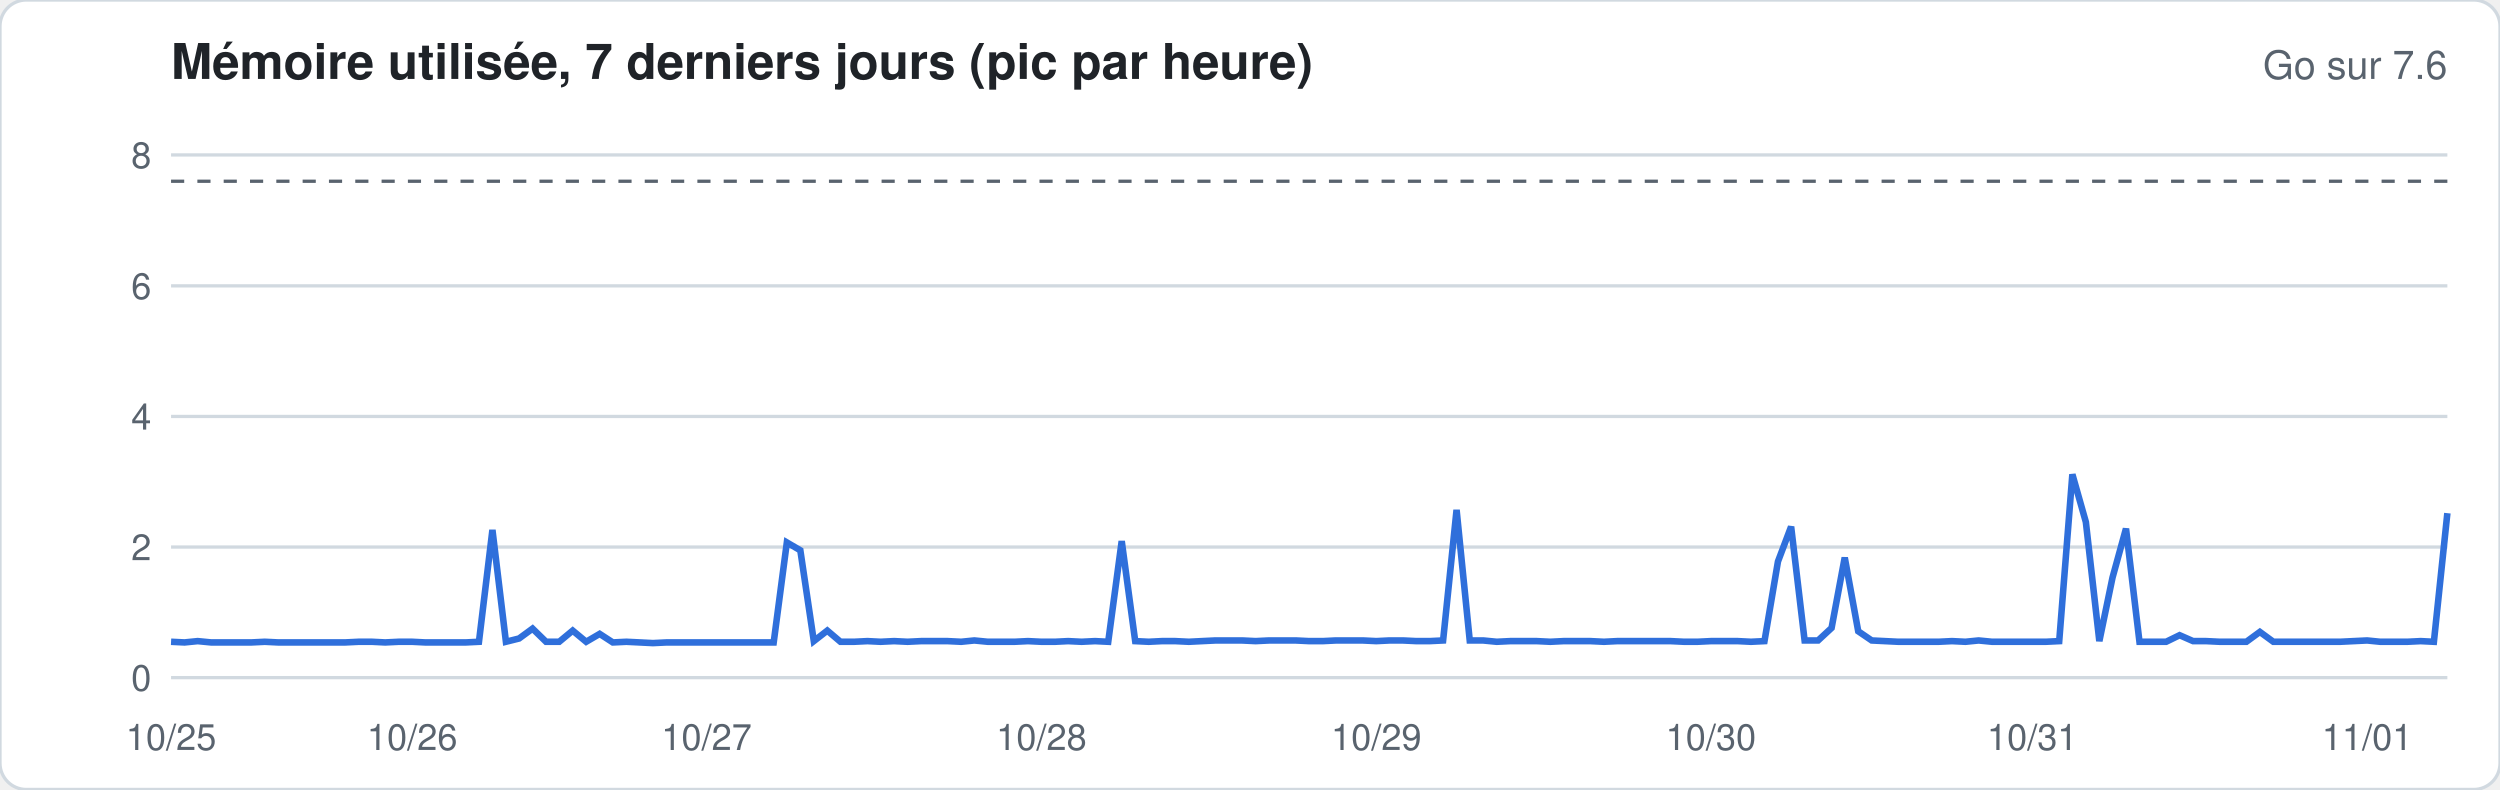
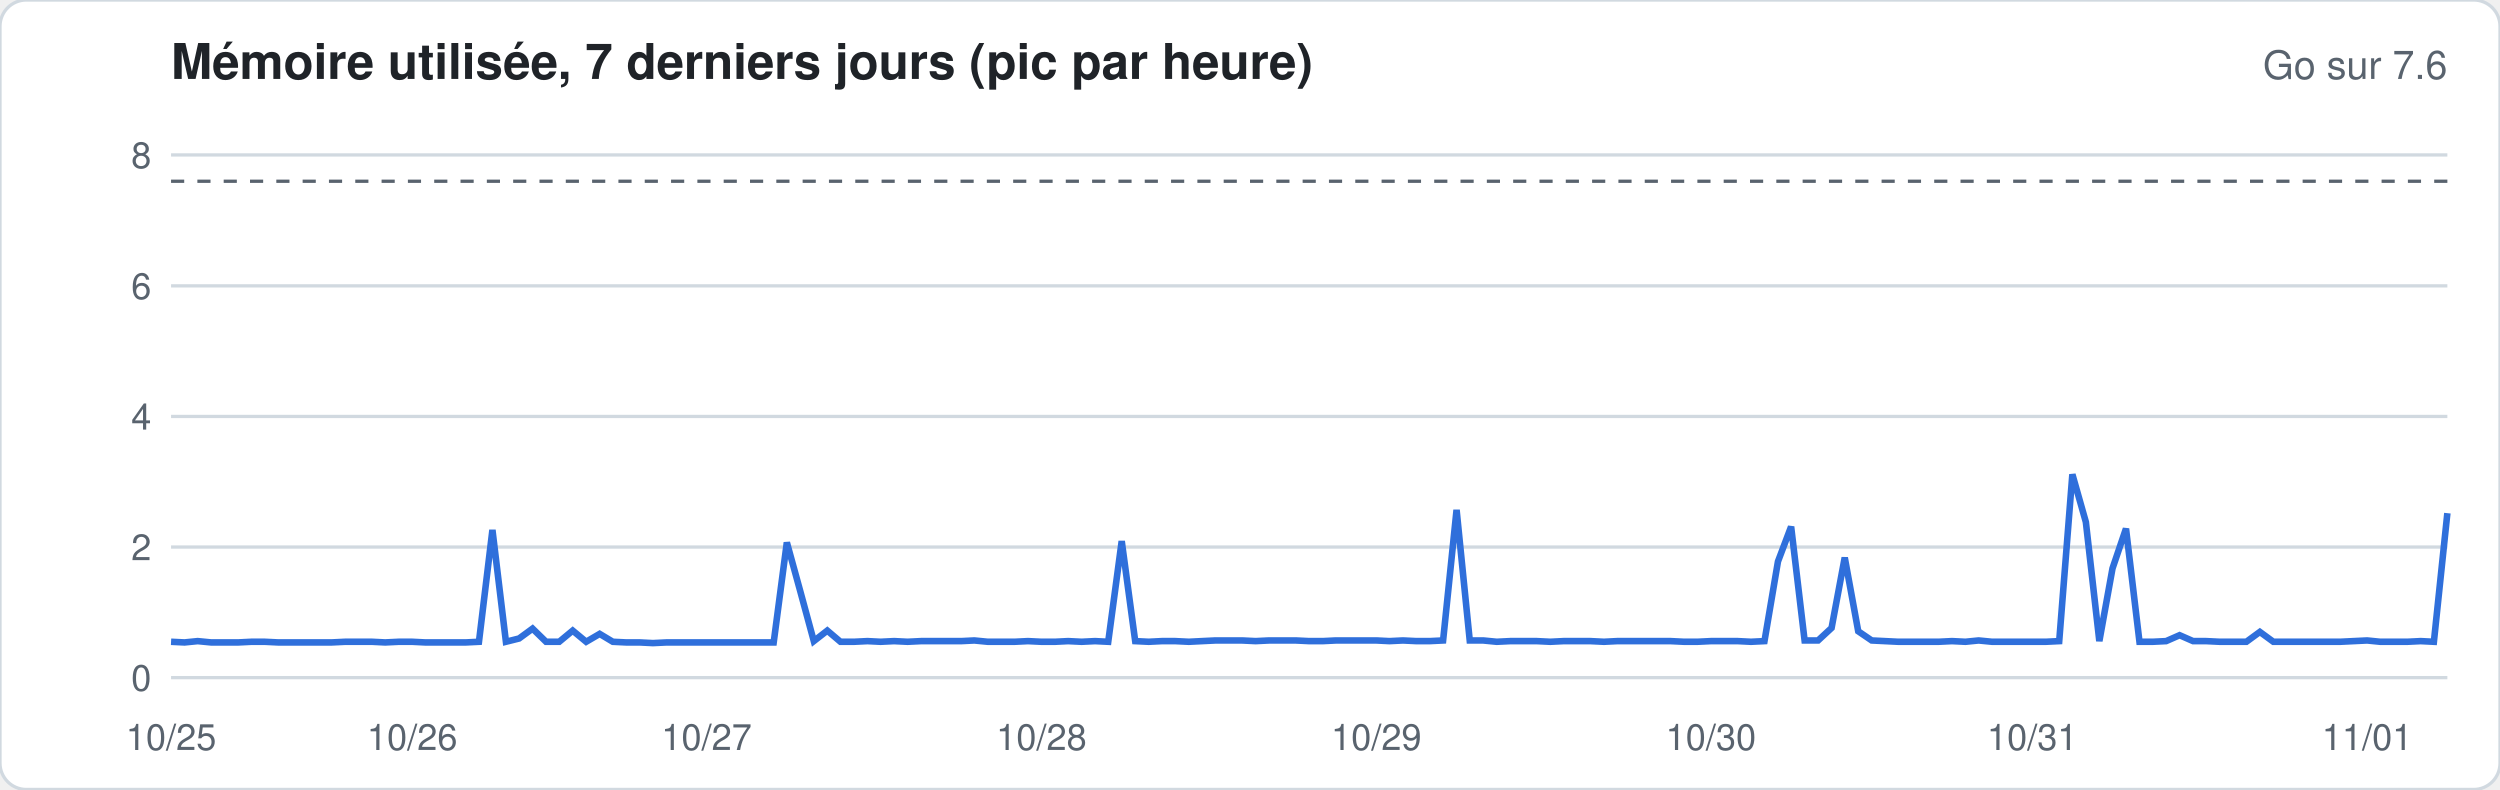
<svg xmlns="http://www.w3.org/2000/svg" width="760" height="240" viewBox="0 0 760 240" font-family="-apple-system,Segoe UI,Helvetica,Arial,sans-serif">
  <rect width="760" height="240" rx="8" fill="#ffffff" stroke="#d1d9e0" />
  <text x="52" y="24" font-size="15" font-weight="600" fill="#1f2328">Mémoire utilisée, 7 derniers jours (pic par heure)</text>
  <text x="744" y="24" font-size="12" fill="#59636e" text-anchor="end">Go sur 7.6</text>
  <line x1="52" x2="744" y1="206.0" y2="206.0" stroke="#d1d9e0" stroke-width="1" />
  <text x="46" y="210.0" font-size="11" fill="#59636e" text-anchor="end">0</text>
  <line x1="52" x2="744" y1="166.3" y2="166.3" stroke="#d1d9e0" stroke-width="1" />
  <text x="46" y="170.3" font-size="11" fill="#59636e" text-anchor="end">2</text>
  <line x1="52" x2="744" y1="126.6" y2="126.6" stroke="#d1d9e0" stroke-width="1" />
  <text x="46" y="130.6" font-size="11" fill="#59636e" text-anchor="end">4</text>
  <line x1="52" x2="744" y1="86.9" y2="86.9" stroke="#d1d9e0" stroke-width="1" />
  <text x="46" y="90.9" font-size="11" fill="#59636e" text-anchor="end">6</text>
  <line x1="52" x2="744" y1="47.1" y2="47.1" stroke="#d1d9e0" stroke-width="1" />
  <text x="46" y="51.1" font-size="11" fill="#59636e" text-anchor="end">8</text>
  <line x1="52" x2="744" y1="55.1" y2="55.1" stroke="#59636e" stroke-dasharray="4 4" />
-   <polyline fill="none" stroke="#2f6fdb" stroke-width="2" points="52.0,195.1 56.1,195.3 60.1,194.9 64.2,195.3 68.3,195.3 72.4,195.3 76.4,195.3 80.5,195.1 84.6,195.3 88.6,195.3 92.7,195.3 96.8,195.3 100.8,195.3 104.9,195.3 109.0,195.1 113.1,195.1 117.1,195.3 121.2,195.1 125.3,195.1 129.3,195.3 133.4,195.3 137.5,195.3 141.6,195.3 145.6,195.1 149.7,161.1 153.8,195.1 157.8,194.1 161.9,191.1 166.0,195.1 170.0,195.1 174.1,191.7 178.2,195.1 182.3,192.7 186.3,195.3 190.4,195.1 194.5,195.3 198.5,195.5 202.6,195.3 206.7,195.3 210.8,195.3 214.8,195.3 218.9,195.3 223.0,195.3 227.0,195.3 231.1,195.3 235.2,195.3 239.2,164.9 243.3,167.3 247.4,194.9 251.5,191.7 255.5,195.1 259.6,195.1 263.7,194.9 267.7,195.1 271.8,194.9 275.9,195.1 280.0,194.9 284.0,194.9 288.1,194.9 292.2,195.1 296.2,194.7 300.3,195.1 304.4,195.1 308.4,195.1 312.5,194.9 316.6,195.1 320.7,195.1 324.7,194.9 328.8,195.1 332.9,194.9 336.9,195.1 341.0,164.5 345.1,194.9 349.2,195.1 353.2,194.9 357.3,194.9 361.4,195.1 365.4,194.9 369.5,194.7 373.6,194.7 377.6,194.7 381.7,194.9 385.8,194.7 389.9,194.7 393.9,194.7 398.0,194.9 402.1,194.9 406.1,194.7 410.2,194.7 414.3,194.7 418.4,194.9 422.4,194.7 426.5,194.7 430.6,194.9 434.6,194.9 438.7,194.7 442.8,155.0 446.8,194.7 450.9,194.7 455.0,195.1 459.1,194.9 463.1,194.9 467.2,194.9 471.3,195.1 475.3,194.9 479.4,194.9 483.5,194.9 487.6,195.1 491.6,194.9 495.7,194.9 499.8,194.9 503.8,194.9 507.9,194.9 512.0,195.1 516.0,195.1 520.1,194.9 524.2,194.9 528.3,194.9 532.3,195.1 536.4,194.9 540.5,170.7 544.5,160.1 548.6,194.7 552.7,194.7 556.8,190.9 560.8,169.5 564.9,191.9 569.0,194.7 573.0,194.9 577.1,195.1 581.2,195.1 585.2,195.1 589.3,195.1 593.4,194.9 597.5,195.1 601.5,194.7 605.6,195.1 609.7,195.1 613.7,195.1 617.8,195.1 621.9,195.1 626.0,194.9 630.0,144.2 634.1,158.7 638.2,194.9 642.2,175.6 646.3,160.7 650.4,195.1 654.4,195.1 658.5,195.1 662.6,193.1 666.7,194.9 670.7,194.9 674.8,195.1 678.9,195.1 682.9,195.1 687.0,192.1 691.1,195.1 695.2,195.1 699.2,195.1 703.3,195.1 707.4,195.1 711.4,195.1 715.5,194.9 719.6,194.7 723.6,195.1 727.7,195.1 731.8,195.1 735.9,194.9 739.9,195.1 744.0,156.0" />
+   <polyline fill="none" stroke="#2f6fdb" stroke-width="2" points="52.0,195.1 56.1,195.3 60.1,194.9 64.2,195.3 68.3,195.3 72.4,195.3 76.4,195.1 80.5,195.1 84.6,195.3 88.6,195.3 92.7,195.3 96.8,195.3 100.8,195.3 104.9,195.1 109.0,195.1 113.1,195.1 117.1,195.3 121.2,195.1 125.3,195.1 129.3,195.3 133.4,195.3 137.5,195.3 141.6,195.3 145.6,195.1 149.7,161.1 153.8,195.1 157.8,194.1 161.9,191.1 166.0,195.1 170.0,195.1 174.1,191.7 178.2,195.1 182.3,192.7 186.3,195.1 190.4,195.3 194.5,195.3 198.5,195.5 202.6,195.3 206.7,195.3 210.8,195.3 214.8,195.3 218.9,195.3 223.0,195.3 227.0,195.3 231.1,195.3 235.2,195.3 239.2,164.9 243.3,179.8 247.4,194.9 251.5,191.7 255.5,195.1 259.6,195.1 263.7,194.9 267.7,195.1 271.8,194.9 275.9,195.1 280.0,194.9 284.0,194.9 288.1,194.9 292.2,194.9 296.2,194.7 300.3,195.1 304.4,195.1 308.4,195.1 312.5,194.9 316.6,195.1 320.7,195.1 324.7,194.9 328.8,195.1 332.9,194.9 336.9,195.1 341.0,164.5 345.1,194.9 349.2,195.1 353.2,194.9 357.3,194.9 361.4,195.1 365.4,194.9 369.5,194.7 373.6,194.7 377.6,194.7 381.7,194.9 385.8,194.7 389.9,194.7 393.9,194.7 398.0,194.9 402.1,194.9 406.1,194.7 410.2,194.7 414.3,194.7 418.4,194.7 422.4,194.9 426.5,194.7 430.6,194.9 434.6,194.9 438.7,194.7 442.8,155.0 446.8,194.7 450.9,194.7 455.0,195.1 459.1,194.9 463.1,194.9 467.2,194.9 471.3,195.1 475.3,194.9 479.4,194.9 483.5,194.9 487.6,195.1 491.6,194.9 495.7,194.9 499.8,194.9 503.8,194.9 507.9,194.9 512.0,195.1 516.0,195.1 520.1,194.9 524.2,194.9 528.3,194.9 532.3,195.1 536.4,194.9 540.5,170.7 544.5,160.1 548.6,194.7 552.7,194.7 556.8,190.9 560.8,169.5 564.9,191.9 569.0,194.7 573.0,194.9 577.1,195.1 581.2,195.1 585.2,195.1 589.3,195.1 593.4,194.9 597.5,195.1 601.5,194.7 605.6,195.1 609.7,195.1 613.7,195.1 617.8,195.1 621.9,195.1 626.0,194.9 630.0,144.2 634.1,158.7 638.2,194.9 642.2,172.8 646.3,160.7 650.4,195.1 654.4,195.1 658.5,194.9 662.6,193.1 666.7,194.9 670.7,194.9 674.8,195.1 678.9,195.1 682.9,195.1 687.0,192.1 691.1,195.1 695.2,195.1 699.2,195.1 703.3,195.1 707.4,195.1 711.4,195.1 715.5,194.9 719.6,194.7 723.6,195.1 727.7,195.1 731.8,195.1 735.9,194.9 739.9,195.1 744.0,156.0" />
  <text x="52.0" y="228" font-size="11" fill="#59636e" text-anchor="middle">10/25</text>
  <text x="125.3" y="228" font-size="11" fill="#59636e" text-anchor="middle">10/26</text>
  <text x="214.8" y="228" font-size="11" fill="#59636e" text-anchor="middle">10/27</text>
  <text x="316.6" y="228" font-size="11" fill="#59636e" text-anchor="middle">10/28</text>
  <text x="418.4" y="228" font-size="11" fill="#59636e" text-anchor="middle">10/29</text>
  <text x="520.1" y="228" font-size="11" fill="#59636e" text-anchor="middle">10/30</text>
  <text x="617.8" y="228" font-size="11" fill="#59636e" text-anchor="middle">10/31</text>
  <text x="719.6" y="228" font-size="11" fill="#59636e" text-anchor="middle">11/01</text>
</svg>
